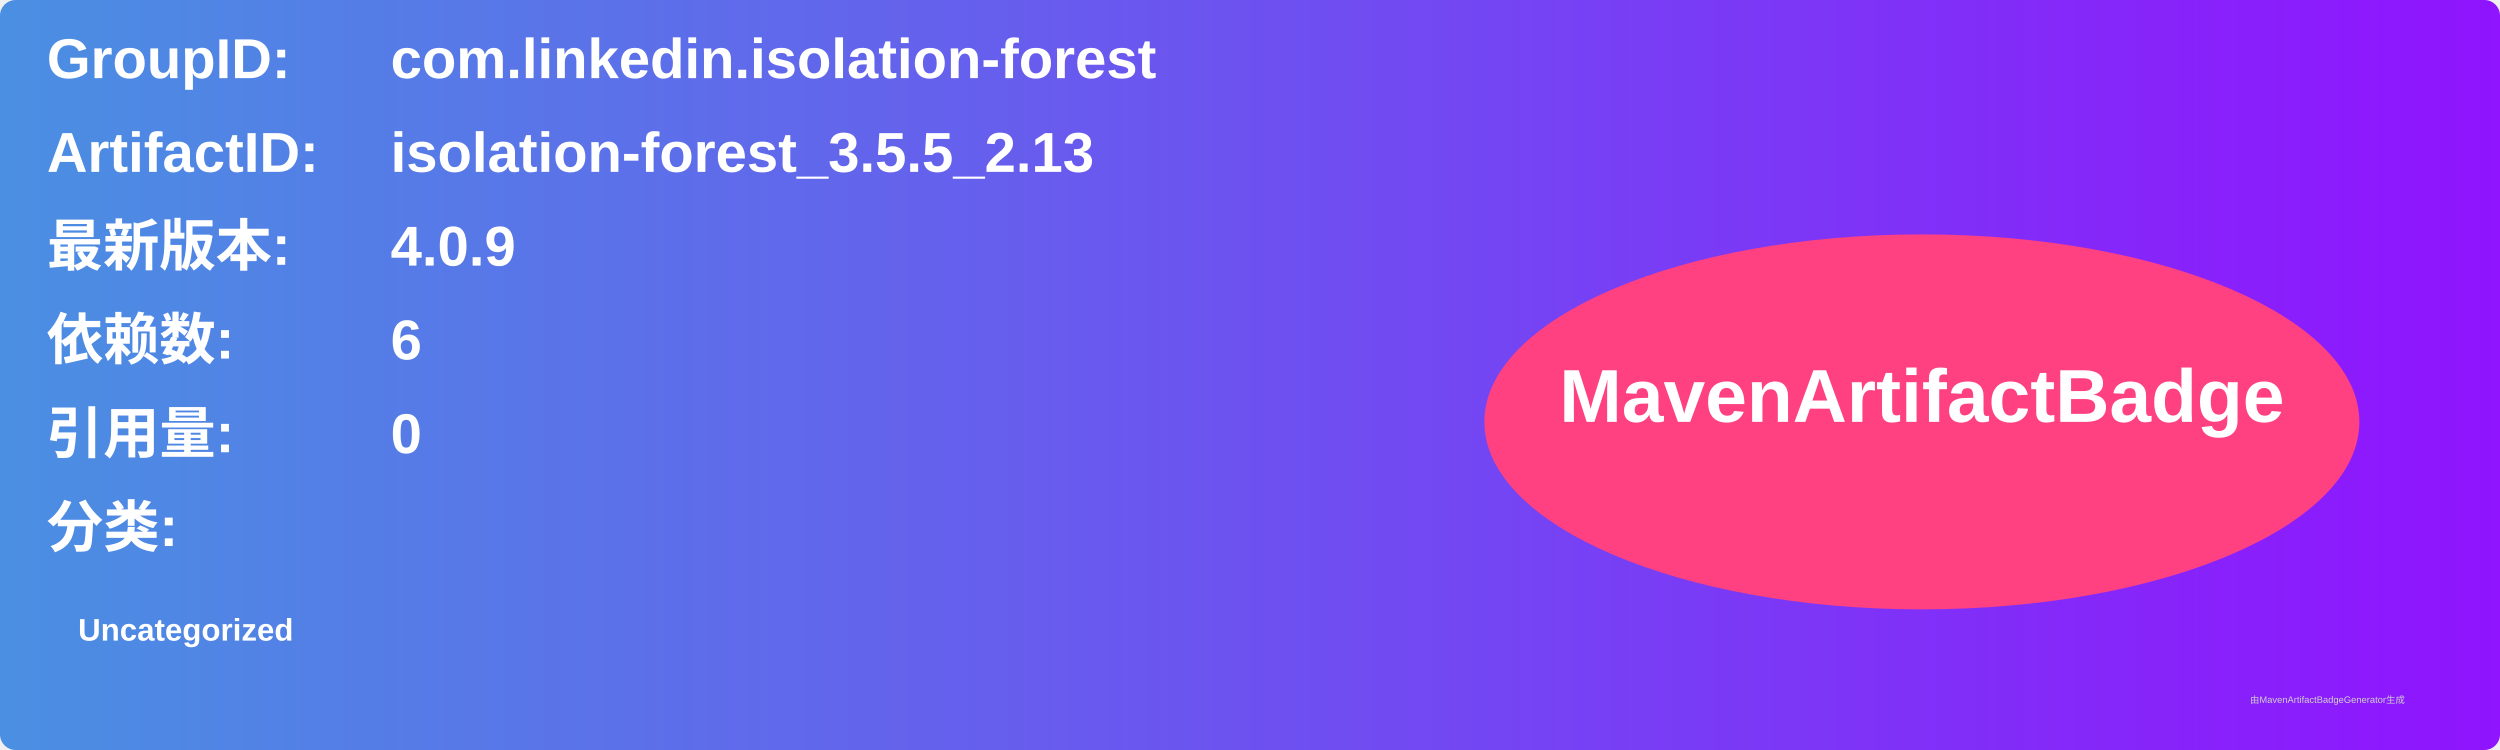
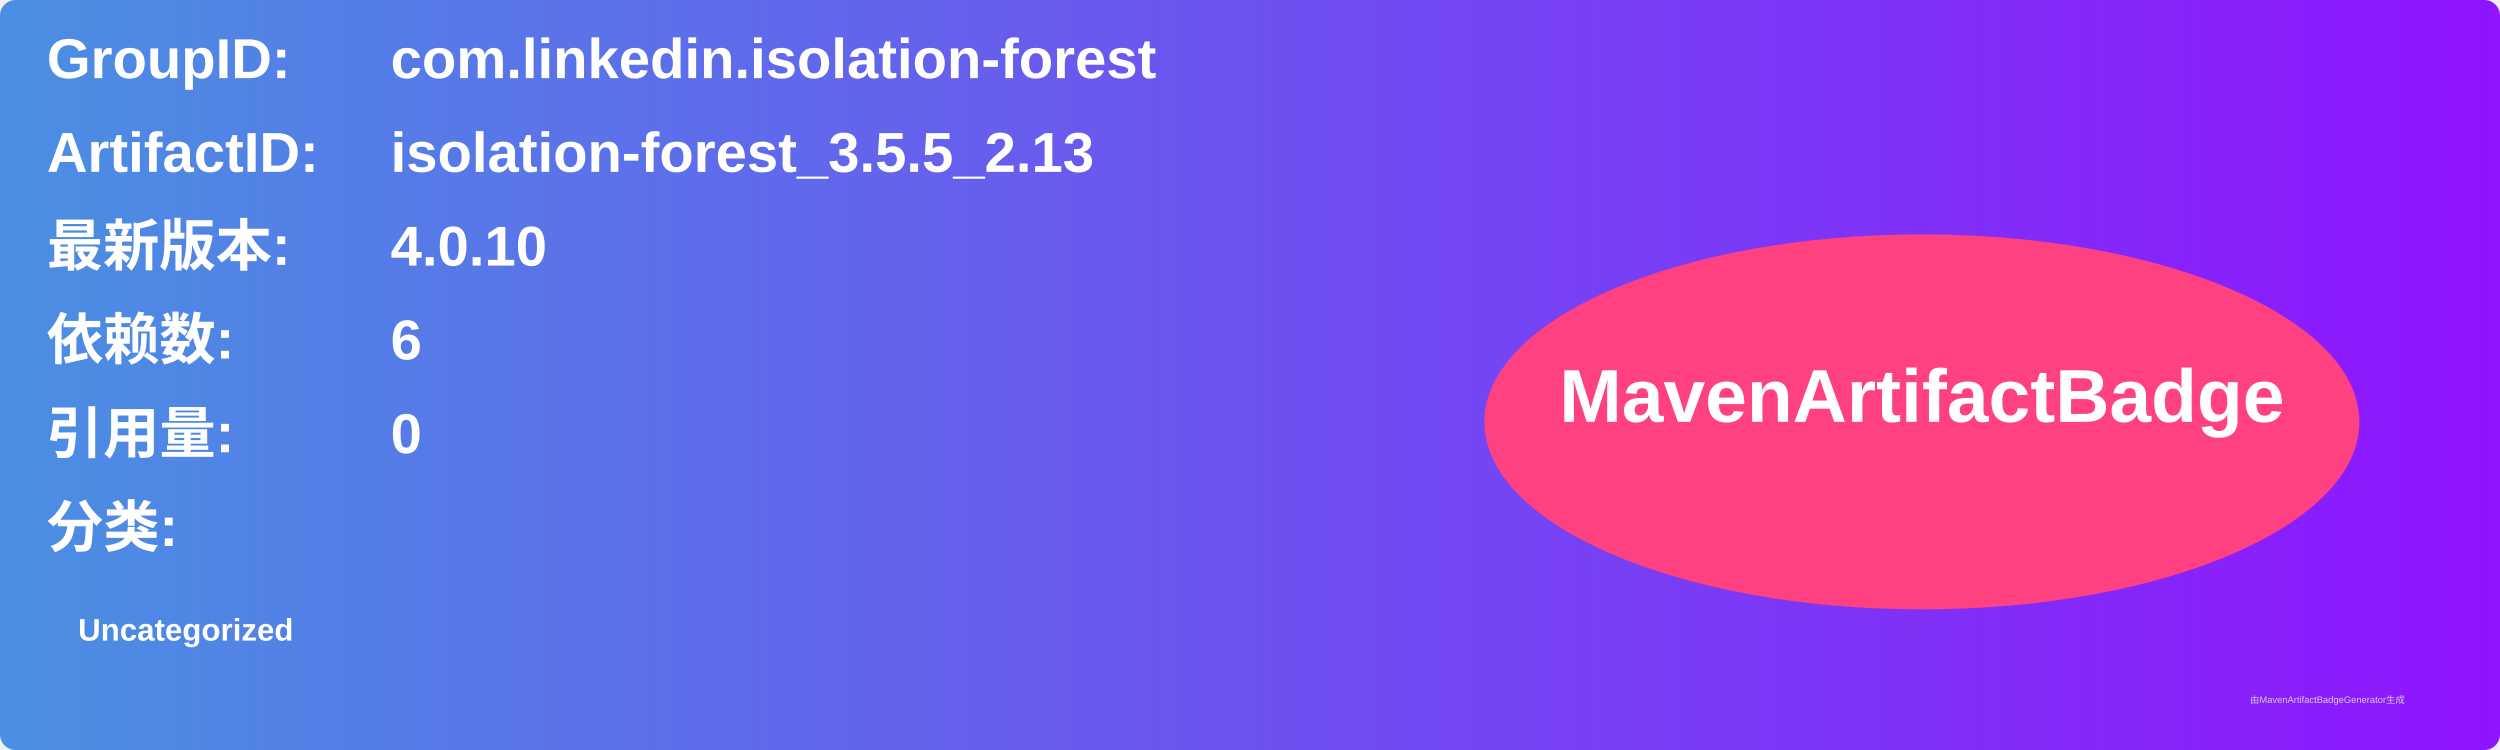
<svg xmlns="http://www.w3.org/2000/svg" width="800" height="240" viewBox="0 0 800 240">
  <linearGradient id="grad" x1="0%" y1="0%" x2="100%" y2="0%">
    <stop offset="0%" stop-color="#4a90e2" />
    <stop offset="100%" stop-color="#9013fe" />
  </linearGradient>
  <rect width="100%" height="100%" rx="5" ry="5" fill="url(#grad)" />
  <g transform="translate(15, 15)">
    <text x="0" y="10" font-family="Arial" font-size="18" fill="white" font-weight="bold" width="260">GroupID:</text>
    <text x="110" y="10" font-family="Arial" font-size="18" fill="white" font-weight="bold" width="460">com.linkedin.isolation-forest</text>
    <text x="0" y="40" font-family="Arial" font-size="18" fill="white" font-weight="bold" width="260">ArtifactID:</text>
    <text x="110" y="40" font-family="Arial" font-size="18" fill="white" font-weight="bold" width="460">isolation-forest_3.5.5_2.13</text>
    <text x="0" y="70" font-family="Arial" font-size="18" fill="white" font-weight="bold">最新版本:</text>
    <text x="110" y="70" font-family="Arial" font-size="18" fill="white" font-weight="bold">
-       <tspan font-weight="bold">4.0.9</tspan>
+       <tspan font-weight="bold">4.0.10</tspan>
    </text>
    <text x="0" y="100" font-family="Arial" font-size="18" fill="white" font-weight="bold">依赖数: </text>
    <text x="110" y="100" font-family="Arial" font-size="18" fill="white">
      <tspan font-weight="bold">6</tspan>
    </text>
    <text x="0" y="130" font-family="Arial" font-size="18" fill="white" font-weight="bold">引用量: </text>
    <text x="110" y="130" font-family="Arial" font-size="18" fill="white">
      <tspan font-weight="bold">0</tspan>
    </text>
    <text x="0" y="160" font-family="Arial" font-size="18" fill="white" font-weight="bold">分类:</text>
    <text x="10" y="190" font-family="Arial" font-size="10" fill="white">
      <tspan font-weight="bold">Uncategorized</tspan>
    </text>
    <ellipse cx="600" cy="120" rx="140" ry="60" fill="#ff4081" />
    <text x="600" y="120" text-anchor="middle" font-family="Arial" font-size="24" fill="white" font-weight="bold">MavenArtifactBadge</text>
  </g>
  <text x="720" y="225" font-family="Arial" font-size="3" fill="#d0d0d0">由MavenArtifactBadgeGenerator生成</text>
</svg>
